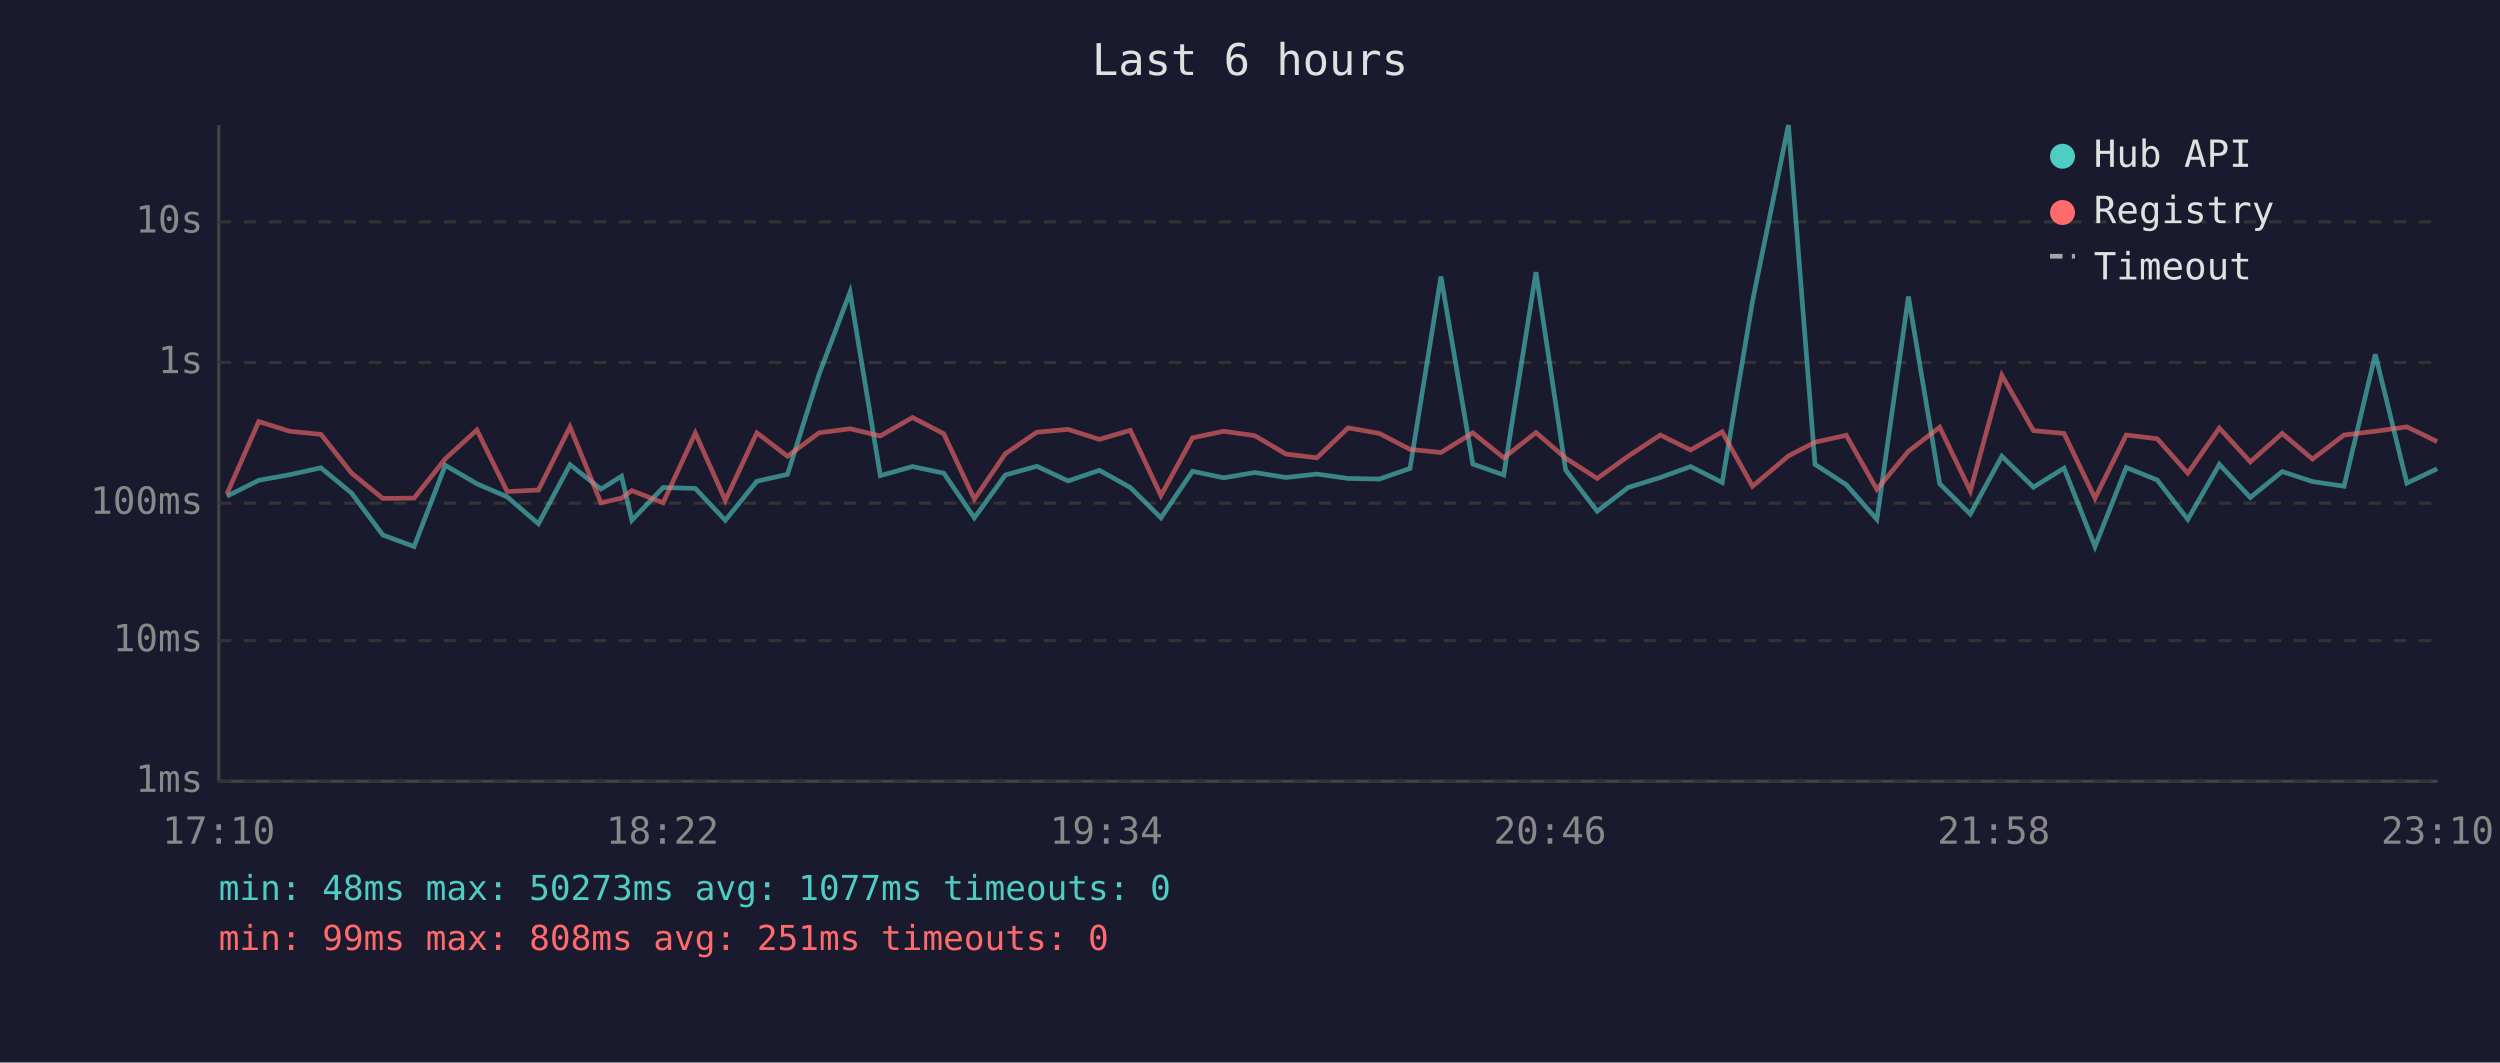
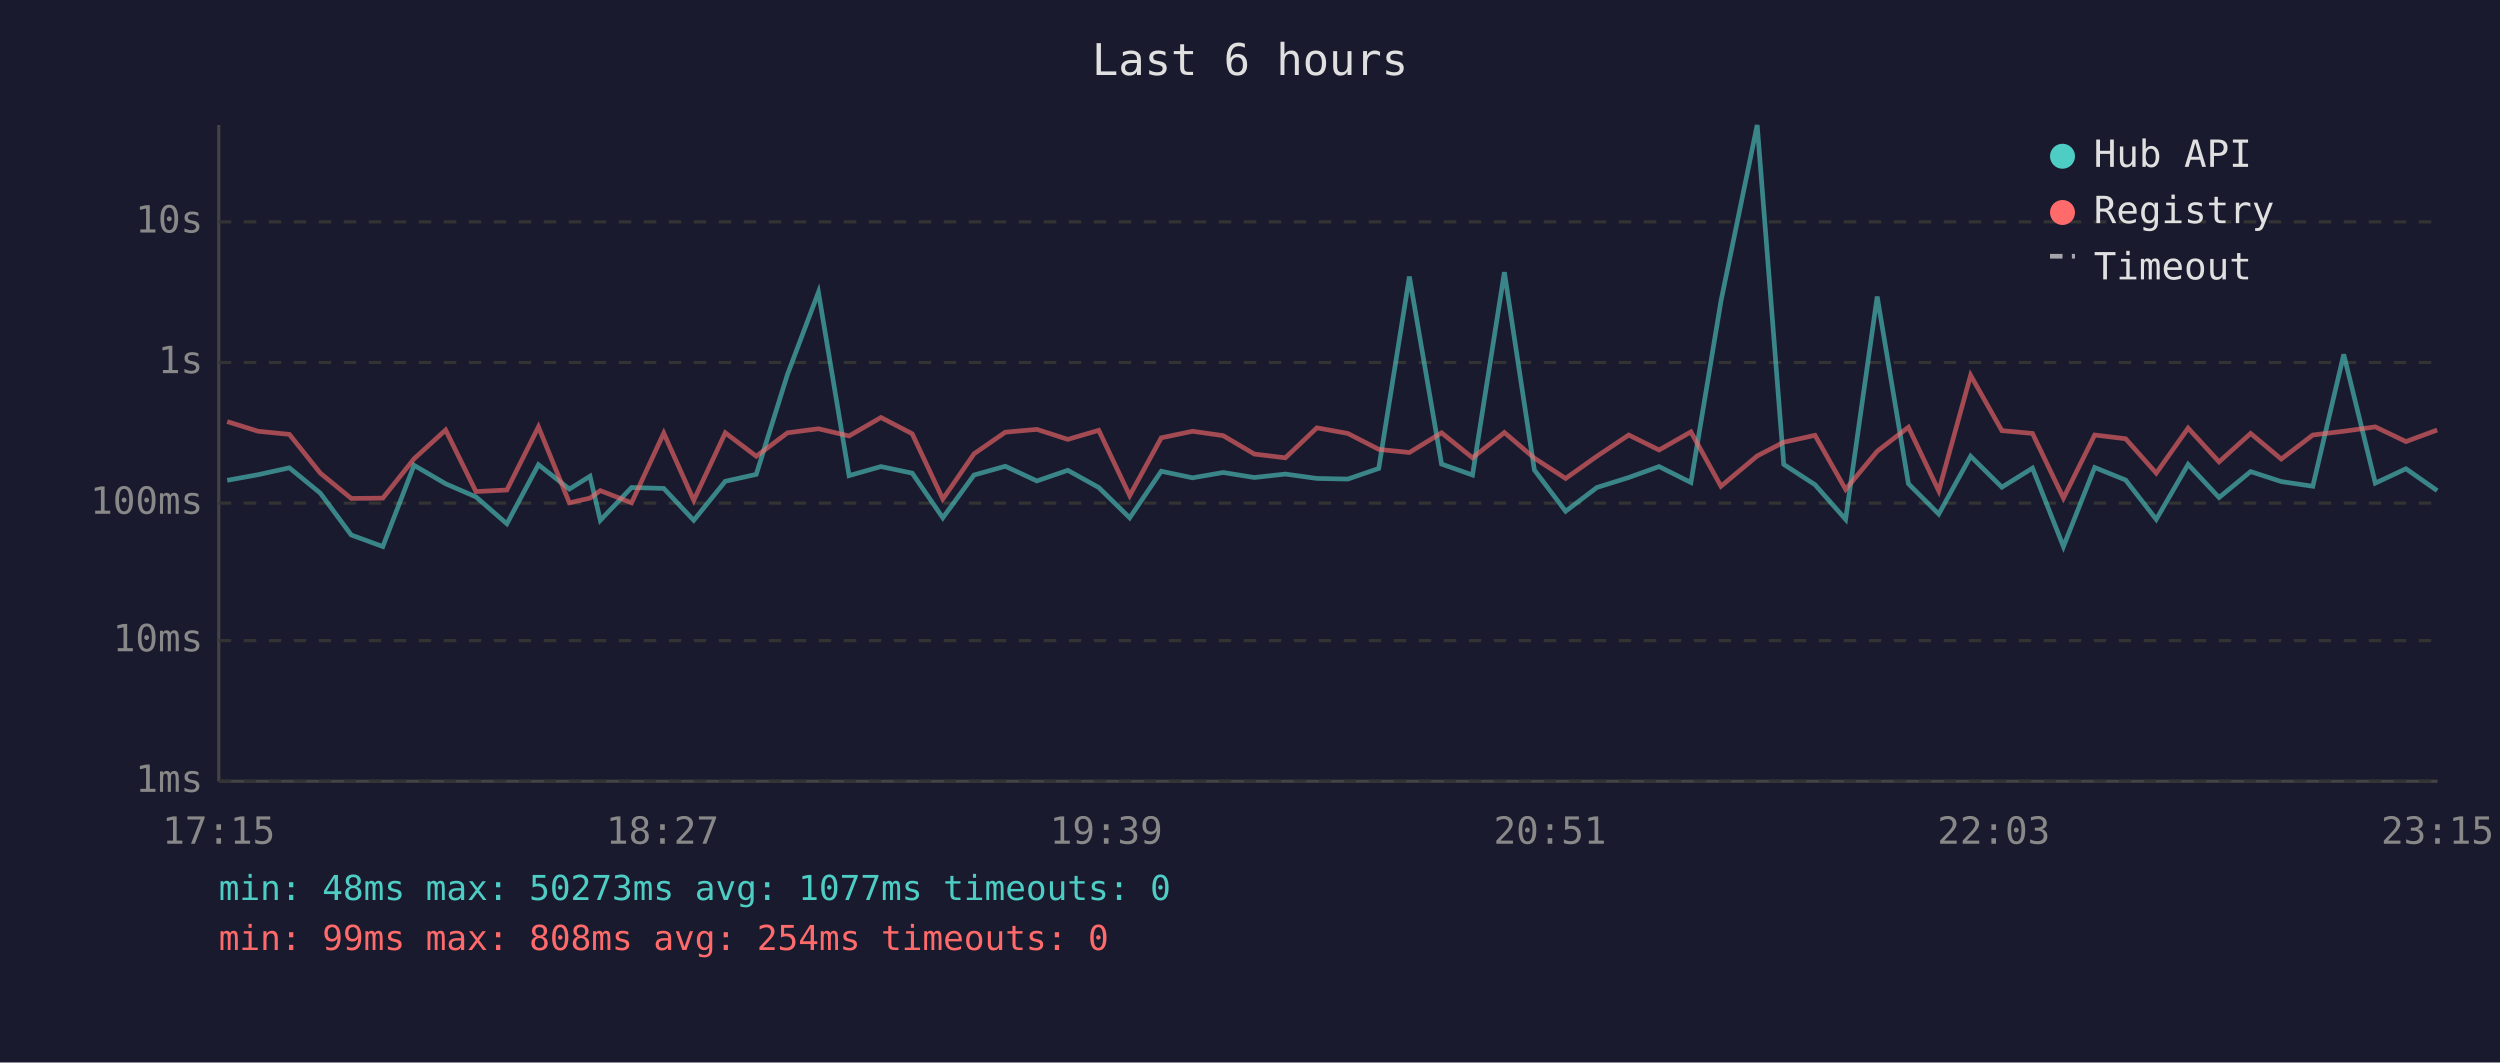
<svg xmlns="http://www.w3.org/2000/svg" viewBox="0 0 800 340" font-family="monospace" font-size="12">
  <rect width="800" height="340" fill="#1a1a2e" />
  <text x="400" y="24" fill="#e0e0e0" font-size="14" text-anchor="middle">Last 6 hours</text>
  <line x1="70" y1="40" x2="70" y2="250" stroke="#444" stroke-width="1" />
  <line x1="70" y1="250" x2="780" y2="250" stroke="#444" stroke-width="1" />
  <line x1="70" y1="250" x2="780" y2="250" stroke="#333" stroke-width="1" stroke-dasharray="4" />
  <text x="65" y="250" fill="#888" text-anchor="end" dominant-baseline="middle">1ms</text>
  <line x1="70" y1="205" x2="780" y2="205" stroke="#333" stroke-width="1" stroke-dasharray="4" />
  <text x="65" y="205" fill="#888" text-anchor="end" dominant-baseline="middle">10ms</text>
  <line x1="70" y1="161" x2="780" y2="161" stroke="#333" stroke-width="1" stroke-dasharray="4" />
  <text x="65" y="161" fill="#888" text-anchor="end" dominant-baseline="middle">100ms</text>
  <line x1="70" y1="116" x2="780" y2="116" stroke="#333" stroke-width="1" stroke-dasharray="4" />
  <text x="65" y="116" fill="#888" text-anchor="end" dominant-baseline="middle">1s</text>
  <line x1="70" y1="71" x2="780" y2="71" stroke="#333" stroke-width="1" stroke-dasharray="4" />
  <text x="65" y="71" fill="#888" text-anchor="end" dominant-baseline="middle">10s</text>
-   <text x="70" y="270" fill="#888" text-anchor="middle">17:10</text>
-   <text x="212" y="270" fill="#888" text-anchor="middle">18:22</text>
-   <text x="354" y="270" fill="#888" text-anchor="middle">19:34</text>
-   <text x="496" y="270" fill="#888" text-anchor="middle">20:46</text>
-   <text x="638" y="270" fill="#888" text-anchor="middle">21:58</text>
-   <text x="780" y="270" fill="#888" text-anchor="middle">23:10</text>
-   <polyline points="72.6,158.8 82.8,153.7 92.7,151.9 102.7,149.7 112.5,157.8 122.5,171.2 132.5,174.9 142.5,148.9 152.6,154.8 162.3,159.0 172.3,167.6 182.4,148.7 192.3,156.5 198.9,152.4 202.2,166.5 212.2,156.0 222.5,156.3 232.1,166.5 242.2,154.0 252.0,151.8 262.1,119.8 272.0,93.5 281.7,152.2 292.0,149.3 302.0,151.4 311.8,165.7 321.7,152.0 331.8,149.2 341.8,153.9 351.8,150.5 361.7,156.0 371.5,165.7 381.6,150.8 391.6,152.9 401.5,151.2 411.5,152.8 421.4,151.7 431.4,153.1 441.4,153.3 451.2,149.9 461.1,88.5 471.3,148.5 481.2,152.0 491.5,87.1 501.0,150.4 511.1,163.6 521.0,156.0 531.3,152.8 541.0,149.3 551.1,154.4 560.8,96.4 572.3,40.0 580.8,148.6 590.8,155.1 600.6,166.2 610.7,94.9 620.7,154.8 630.5,164.5 640.6,146.0 650.7,155.9 660.5,149.8 670.4,174.9 680.4,149.6 690.3,153.6 700.1,166.2 710.2,148.6 720.1,159.2 730.3,150.9 740.0,154.1 750.1,155.6 760.1,113.4 770.2,154.6 779.9,150.0" fill="none" stroke="#4ecdc4" stroke-width="1.5" opacity="0.6" />
-   <polyline points="72.6,158.1 82.8,134.9 92.7,138.0 102.7,139.0 112.5,151.4 122.5,159.5 132.5,159.4 142.5,146.8 152.6,137.6 162.3,157.3 172.3,156.8 182.4,136.6 192.3,160.9 198.9,159.4 202.2,157.0 212.2,160.9 222.5,138.6 232.1,160.1 242.2,138.5 252.0,146.0 262.1,138.5 272.0,137.2 281.7,139.5 292.0,133.6 302.0,138.8 311.8,159.7 321.7,145.2 331.8,138.3 341.8,137.4 351.8,140.6 361.7,137.7 371.5,158.6 381.6,140.1 391.6,138.0 401.5,139.4 411.5,145.3 421.4,146.5 431.4,136.9 441.4,138.7 451.2,143.8 461.1,144.8 471.3,138.5 481.2,146.5 491.5,138.4 501.0,146.6 511.1,153.1 521.0,146.0 531.3,139.2 541.0,144.0 551.1,138.2 560.8,155.6 572.3,145.9 580.8,141.5 590.8,139.3 600.6,156.6 610.7,144.4 620.7,136.7 630.5,157.1 640.6,120.1 650.7,137.8 660.5,138.7 670.4,159.4 680.4,139.2 690.3,140.4 700.1,151.4 710.2,137.0 720.1,147.8 730.3,138.7 740.0,146.9 750.1,139.2 760.1,138.0 770.2,136.6 779.9,141.3" fill="none" stroke="#ff6b6b" stroke-width="1.5" opacity="0.6" />
+   <text x="70" y="270" fill="#888" text-anchor="middle">17:15</text>
+   <text x="212" y="270" fill="#888" text-anchor="middle">18:27</text>
+   <text x="354" y="270" fill="#888" text-anchor="middle">19:39</text>
+   <text x="496" y="270" fill="#888" text-anchor="middle">20:51</text>
+   <text x="638" y="270" fill="#888" text-anchor="middle">22:03</text>
+   <text x="780" y="270" fill="#888" text-anchor="middle">23:15</text>
+   <polyline points="72.7,153.7 82.6,151.9 92.6,149.7 102.5,157.8 112.4,171.2 122.5,174.9 132.5,148.9 142.6,154.8 152.3,159.0 162.2,167.6 172.3,148.7 182.2,156.5 188.8,152.4 192.1,166.5 202.1,156.0 212.4,156.3 222.0,166.5 232.1,154.0 242.0,151.8 252.0,119.8 261.9,93.5 271.7,152.2 281.9,149.3 291.9,151.4 301.7,165.7 311.7,152.0 321.7,149.2 331.8,153.9 341.7,150.5 351.6,156.0 361.5,165.7 371.6,150.8 381.6,152.9 391.4,151.2 401.4,152.8 411.3,151.7 421.4,153.1 431.3,153.3 441.2,149.9 451.0,88.5 461.3,148.5 471.2,152.0 481.4,87.1 491.0,150.4 501.0,163.6 511.0,156.0 521.2,152.8 530.9,149.3 541.1,154.4 550.7,96.4 562.3,40.0 570.8,148.6 580.8,155.1 590.6,166.2 600.7,94.9 610.7,154.8 620.4,164.5 630.6,146.0 640.6,155.9 650.4,149.8 660.3,174.9 670.3,149.6 680.2,153.6 690.0,166.2 700.2,148.6 710.1,159.2 720.2,150.9 730.0,154.1 740.1,155.6 750.0,113.4 760.1,154.6 769.9,150.0 779.9,157.0" fill="none" stroke="#4ecdc4" stroke-width="1.5" opacity="0.6" />
+   <polyline points="72.7,134.9 82.6,138.0 92.6,139.0 102.5,151.4 112.4,159.5 122.5,159.4 132.5,146.8 142.6,137.6 152.3,157.3 162.2,156.8 172.3,136.6 182.2,160.9 188.8,159.4 192.1,157.0 202.1,160.9 212.4,138.6 222.0,160.1 232.1,138.5 242.0,146.0 252.0,138.5 261.9,137.2 271.7,139.5 281.9,133.6 291.9,138.8 301.7,159.7 311.7,145.2 321.7,138.3 331.8,137.4 341.7,140.6 351.6,137.7 361.5,158.6 371.6,140.1 381.6,138.0 391.4,139.4 401.4,145.3 411.3,146.5 421.4,136.9 431.3,138.7 441.2,143.8 451.0,144.8 461.3,138.5 471.2,146.5 481.4,138.4 491.0,146.6 501.0,153.1 511.0,146.0 521.2,139.2 530.9,144.0 541.1,138.2 550.7,155.6 562.3,145.9 570.8,141.5 580.8,139.3 590.6,156.6 600.7,144.4 610.7,136.7 620.4,157.1 630.6,120.1 640.6,137.8 650.4,138.7 660.3,159.4 670.3,139.2 680.2,140.4 690.0,151.4 700.2,137.0 710.1,147.8 720.2,138.7 730.0,146.9 740.1,139.2 750.0,138.0 760.1,136.6 769.9,141.3 779.9,137.6" fill="none" stroke="#ff6b6b" stroke-width="1.5" opacity="0.6" />
  <circle cx="660" cy="50" r="4" fill="#4ecdc4" />
  <text x="670" y="50" fill="#e0e0e0" dominant-baseline="middle">Hub API</text>
  <circle cx="660" cy="68" r="4" fill="#ff6b6b" />
  <text x="670" y="68" fill="#e0e0e0" dominant-baseline="middle">Registry</text>
  <line x1="656" y1="82" x2="664" y2="82" stroke="#e0e0e0" stroke-width="1.5" stroke-dasharray="4,3" opacity="0.7" />
  <text x="670" y="86" fill="#e0e0e0" dominant-baseline="middle">Timeout</text>
  <text x="70" y="288" fill="#4ecdc4" font-size="11">min: 48ms  max: 50273ms  avg: 1077ms  timeouts: 0</text>
-   <text x="70" y="304" fill="#ff6b6b" font-size="11">min: 99ms  max: 808ms  avg: 251ms  timeouts: 0</text>
+   <text x="70" y="304" fill="#ff6b6b" font-size="11">min: 99ms  max: 808ms  avg: 254ms  timeouts: 0</text>
</svg>
